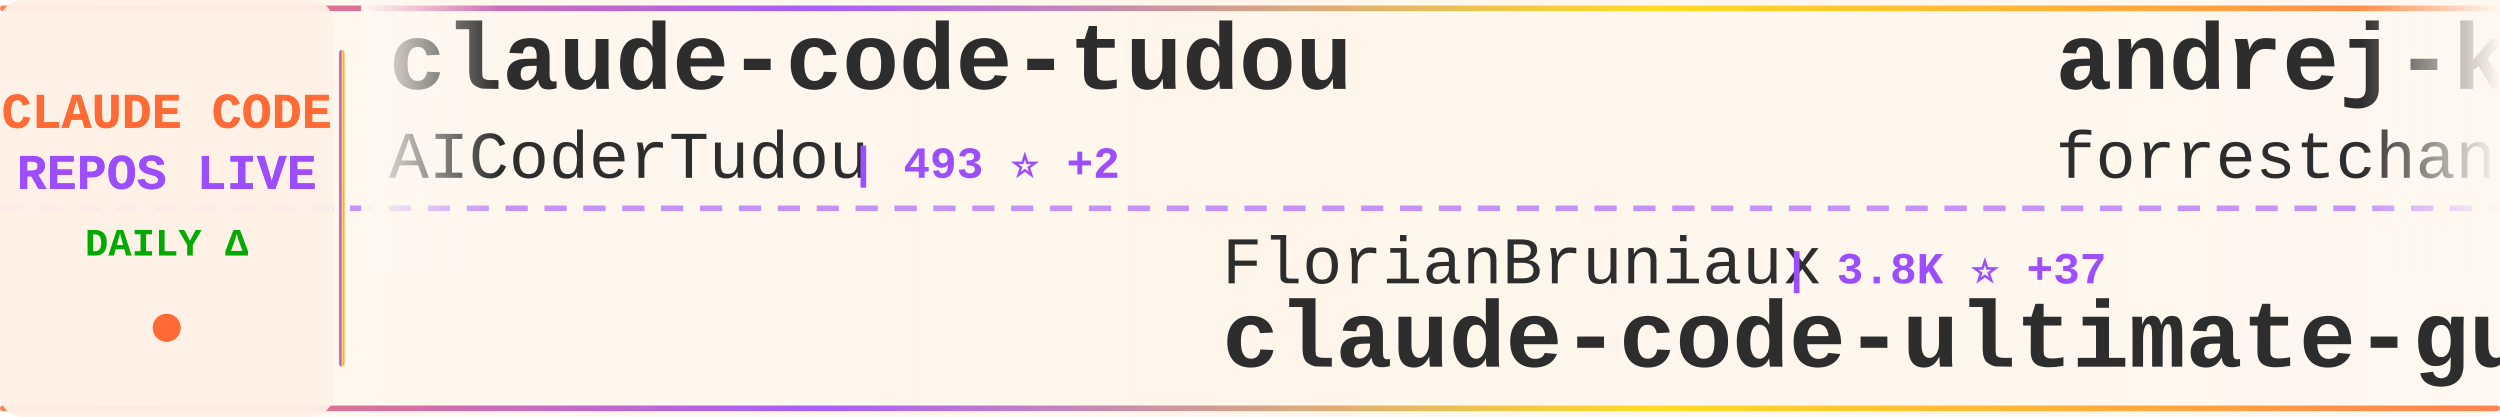
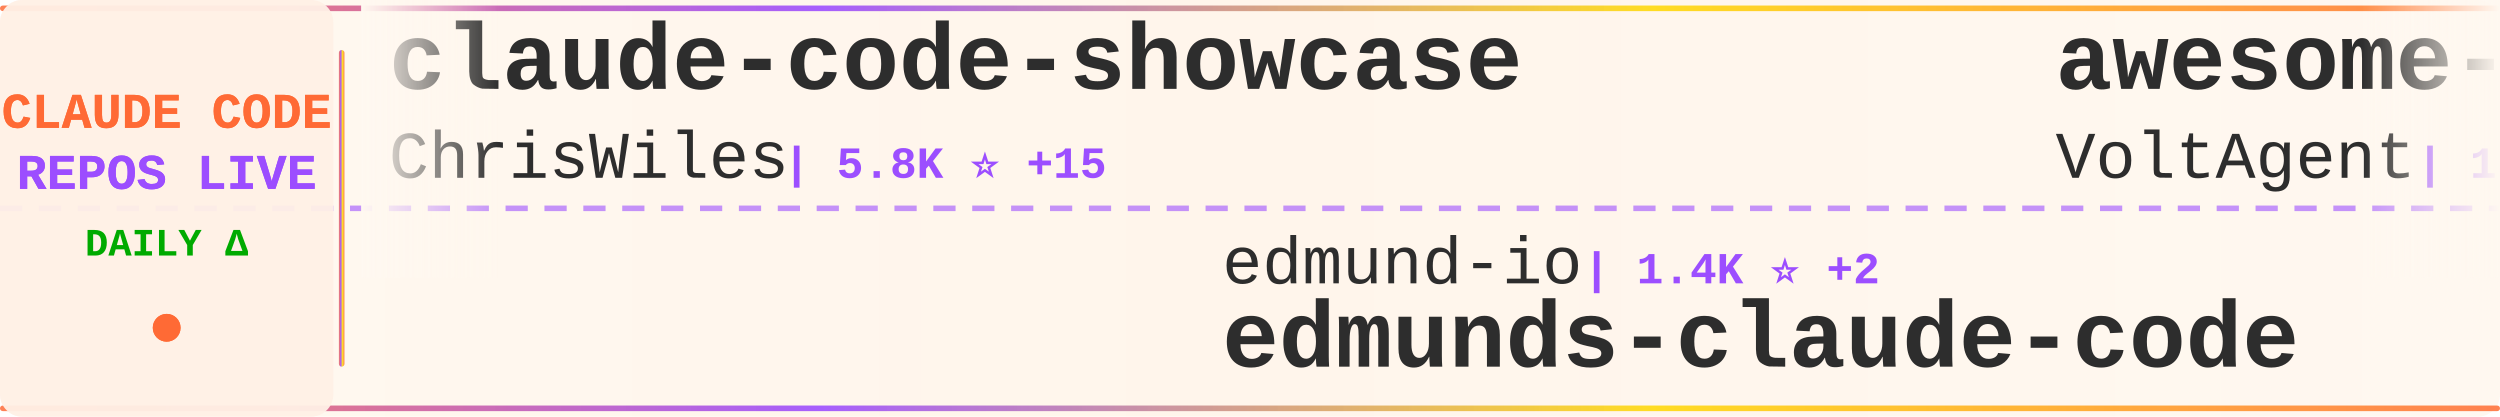
<svg xmlns="http://www.w3.org/2000/svg" width="900" height="150">
  <defs>
    <linearGradient id="tickerBg" x1="0%" y1="0%" x2="100%" y2="0%">
      <stop offset="0%" style="stop-color:#fff8f0;stop-opacity:0.98" />
      <stop offset="50%" style="stop-color:#fff5eb;stop-opacity:1" />
      <stop offset="100%" style="stop-color:#fff8f0;stop-opacity:0.98" />
    </linearGradient>
    <linearGradient id="borderGrad" x1="0%" y1="0%" x2="100%" y2="0%">
      <stop offset="0%" style="stop-color:#FF6B35;stop-opacity:0.85">
        <animate attributeName="stop-opacity" values="0.85;1;0.85" dur="2s" repeatCount="indefinite" />
      </stop>
      <stop offset="33%" style="stop-color:#9C4EFF;stop-opacity:0.9">
        <animate attributeName="stop-opacity" values="0.9;1;0.9" dur="2.2s" repeatCount="indefinite" />
      </stop>
      <stop offset="66%" style="stop-color:#FFD700;stop-opacity:0.85">
        <animate attributeName="stop-opacity" values="0.85;1;0.85" dur="1.8s" repeatCount="indefinite" />
      </stop>
      <stop offset="100%" style="stop-color:#FF6B35;stop-opacity:0.85">
        <animate attributeName="stop-opacity" values="0.85;1;0.85" dur="2s" repeatCount="indefinite" />
      </stop>
    </linearGradient>
    <filter id="textGlow">
      <feGaussianBlur stdDeviation="0.15" result="coloredBlur" />
      <feMerge>
        <feMergeNode in="coloredBlur" />
        <feMergeNode in="SourceGraphic" />
      </feMerge>
    </filter>
    <filter id="metricGlow">
      <feGaussianBlur stdDeviation="0.2" result="coloredBlur" />
      <feMerge>
        <feMergeNode in="coloredBlur" />
        <feMergeNode in="SourceGraphic" />
      </feMerge>
    </filter>
    <linearGradient id="leftFade" x1="0%" y1="0%" x2="100%" y2="0%">
      <stop offset="0%" style="stop-color:#fff8f0;stop-opacity:1" />
      <stop offset="100%" style="stop-color:#fff8f0;stop-opacity:0" />
    </linearGradient>
    <linearGradient id="rightFade" x1="0%" y1="0%" x2="100%" y2="0%">
      <stop offset="0%" style="stop-color:#fff8f0;stop-opacity:0" />
      <stop offset="100%" style="stop-color:#fff8f0;stop-opacity:1" />
    </linearGradient>
  </defs>
  <rect width="900" height="150" fill="url(#tickerBg)" rx="8" />
  <rect x="0" y="2" width="900" height="2" fill="url(#borderGrad)" rx="1" />
  <rect x="0" y="146" width="900" height="2" fill="url(#borderGrad)" rx="1" />
  <line x1="0" y1="75" x2="900" y2="75" stroke="#9C4EFF" stroke-width="2" stroke-dasharray="8 6" opacity="0.6" />
  <rect x="0" y="0" width="120" height="150" fill="#fff0e6" opacity="0.95" rx="8" />
  <text x="60" y="46" font-family="'Courier New', monospace" font-size="18" font-weight="bold" fill="#FF6B35" text-anchor="middle" filter="url(#textGlow)">
    CLAUDE CODE
  </text>
  <text x="60" y="68" font-family="'Courier New', monospace" font-size="18" font-weight="bold" fill="#9C4EFF" text-anchor="middle" filter="url(#textGlow)">
    REPOS LIVE
  </text>
  <text x="60" y="92" font-family="'Courier New', monospace" font-size="14" font-weight="bold" fill="#00aa00" text-anchor="middle">
    DAILY Δ
  </text>
  <circle cx="60" cy="118" r="5" fill="#FF6B35" filter="url(#metricGlow)">
    <animate attributeName="r" values="4;6;4" dur="1.5s" repeatCount="indefinite" />
    <animate attributeName="opacity" values="0.6;1;0.6" dur="1.5s" repeatCount="indefinite" />
  </circle>
  <rect x="122" y="18" width="2" height="114" fill="url(#borderGrad)" rx="1" />
  <clipPath id="tickerClip">
    <rect x="130" y="0" width="770" height="150" />
  </clipPath>
  <g clip-path="url(#tickerClip)">
    <g id="tickerItems">
      <animateTransform attributeName="transform" attributeType="XML" type="translate" from="0 0" to="-3000 0" dur="54s" repeatCount="indefinite" />
      <g transform="translate(0, 0)">
-         <text x="140" y="32" font-family="'Courier New', monospace" font-size="34" font-weight="bold" fill="#2d2d2d">claude-code-tudou</text>
-         <text x="140" y="64" font-family="'Courier New', monospace" font-size="24" font-weight="normal" fill="#2d2d2d" opacity="1.0">AICoderTudou</text>
-         <text x="306" y="64" font-family="'Courier New', monospace" font-size="16" font-weight="bold" fill="#9C4EFF"> | 493 ⭐ +2</text>
+         <text x="140" y="32" font-family="'Courier New', monospace" font-size="34" font-weight="bold" fill="#2d2d2d">claude-code-showcase</text>
+         <text x="140" y="64" font-family="'Courier New', monospace" font-size="24" font-weight="normal" fill="#2d2d2d" opacity="1.0">ChrisWiles</text>
+         <text x="282" y="64" font-family="'Courier New', monospace" font-size="16" font-weight="bold" fill="#9C4EFF"> | 5.8K ⭐ +15</text>
      </g>
      <g transform="translate(300, 0)">
-         <text x="140" y="102" font-family="'Courier New', monospace" font-size="24" font-weight="normal" fill="#2d2d2d" opacity="1.0">FlorianBruniaux</text>
-         <text x="342" y="102" font-family="'Courier New', monospace" font-size="16" font-weight="bold" fill="#9C4EFF"> | 3.8K ⭐ +37</text>
-         <text x="140" y="132" font-family="'Courier New', monospace" font-size="34" font-weight="bold" fill="#2d2d2d">claude-code-ultimate-gui...</text>
+         <text x="140" y="102" font-family="'Courier New', monospace" font-size="24" font-weight="normal" fill="#2d2d2d" opacity="1.0">edmund-io</text>
+         <text x="270" y="102" font-family="'Courier New', monospace" font-size="16" font-weight="bold" fill="#9C4EFF"> | 1.4K ⭐ +2</text>
+         <text x="140" y="132" font-family="'Courier New', monospace" font-size="34" font-weight="bold" fill="#2d2d2d">edmunds-claude-code</text>
      </g>
      <g transform="translate(600, 0)">
-         <text x="140" y="32" font-family="'Courier New', monospace" font-size="34" font-weight="bold" fill="#2d2d2d">andrej-karpathy-skills</text>
-         <text x="140" y="64" font-family="'Courier New', monospace" font-size="24" font-weight="normal" fill="#2d2d2d" opacity="1.0">forrestchang</text>
-         <text x="306" y="64" font-family="'Courier New', monospace" font-size="16" font-weight="bold" fill="#9C4EFF"> | 75.3K ⭐ +4.3K</text>
+         <text x="140" y="32" font-family="'Courier New', monospace" font-size="34" font-weight="bold" fill="#2d2d2d">awesome-claude-code-suba...</text>
+         <text x="140" y="64" font-family="'Courier New', monospace" font-size="24" font-weight="normal" fill="#2d2d2d" opacity="1.0">VoltAgent</text>
+         <text x="270" y="64" font-family="'Courier New', monospace" font-size="16" font-weight="bold" fill="#9C4EFF"> | 18.0K ⭐ +87</text>
      </g>
      <g transform="translate(900, 0)">
-         <text x="140" y="102" font-family="'Courier New', monospace" font-size="24" font-weight="normal" fill="#2d2d2d" opacity="1.0">Pimzino</text>
-         <text x="246" y="102" font-family="'Courier New', monospace" font-size="16" font-weight="bold" fill="#9C4EFF"> | 3.7K ⭐ +7</text>
-         <text x="140" y="132" font-family="'Courier New', monospace" font-size="34" font-weight="bold" fill="#2d2d2d">claude-code-spec-workflo...</text>
+         <text x="140" y="102" font-family="'Courier New', monospace" font-size="24" font-weight="normal" fill="#2d2d2d" opacity="1.0">Yuyz0112</text>
+         <text x="258" y="102" font-family="'Courier New', monospace" font-size="16" font-weight="bold" fill="#9C4EFF"> | 2.4K ⭐ +2</text>
+         <text x="140" y="132" font-family="'Courier New', monospace" font-size="34" font-weight="bold" fill="#2d2d2d">claude-code-reverse</text>
      </g>
      <g transform="translate(1200, 0)">
-         <text x="140" y="32" font-family="'Courier New', monospace" font-size="34" font-weight="bold" fill="#2d2d2d">collection-claude-code-s...</text>
-         <text x="140" y="64" font-family="'Courier New', monospace" font-size="24" font-weight="normal" fill="#2d2d2d" opacity="1.0">chauncygu</text>
-         <text x="270" y="64" font-family="'Courier New', monospace" font-size="16" font-weight="bold" fill="#9C4EFF"> | 2.2K ⭐ +19</text>
+         <text x="140" y="32" font-family="'Courier New', monospace" font-size="34" font-weight="bold" fill="#2d2d2d">claude-code-sourcemap</text>
+         <text x="140" y="64" font-family="'Courier New', monospace" font-size="24" font-weight="normal" fill="#2d2d2d" opacity="1.0">Hyper66666</text>
+         <text x="282" y="64" font-family="'Courier New', monospace" font-size="16" font-weight="bold" fill="#9C4EFF"> | 210 ⭐ +2</text>
      </g>
      <g transform="translate(1500, 0)">
-         <text x="140" y="102" font-family="'Courier New', monospace" font-size="24" font-weight="normal" fill="#2d2d2d" opacity="1.0">777genius</text>
-         <text x="270" y="102" font-family="'Courier New', monospace" font-size="16" font-weight="bold" fill="#9C4EFF"> | 898 ⭐</text>
-         <text x="140" y="132" font-family="'Courier New', monospace" font-size="34" font-weight="bold" fill="#2d2d2d">claude-code-source-code</text>
+         <text x="140" y="102" font-family="'Courier New', monospace" font-size="24" font-weight="normal" fill="#2d2d2d" opacity="1.0">shanraisshan</text>
+         <text x="306" y="102" font-family="'Courier New', monospace" font-size="16" font-weight="bold" fill="#9C4EFF"> | 47.4K ⭐ +257</text>
+         <text x="140" y="132" font-family="'Courier New', monospace" font-size="34" font-weight="bold" fill="#2d2d2d">claude-code-best-practic...</text>
      </g>
      <g transform="translate(1800, 0)">
-         <text x="140" y="32" font-family="'Courier New', monospace" font-size="34" font-weight="bold" fill="#2d2d2d">claude-code-workflows</text>
-         <text x="140" y="64" font-family="'Courier New', monospace" font-size="24" font-weight="normal" fill="#2d2d2d" opacity="1.0">OneRedOak</text>
-         <text x="270" y="64" font-family="'Courier New', monospace" font-size="16" font-weight="bold" fill="#9C4EFF"> | 3.8K ⭐ +1</text>
+         <text x="140" y="32" font-family="'Courier New', monospace" font-size="34" font-weight="bold" fill="#2d2d2d">claude-code-templates</text>
+         <text x="140" y="64" font-family="'Courier New', monospace" font-size="24" font-weight="normal" fill="#2d2d2d" opacity="1.0">davila7</text>
+         <text x="246" y="64" font-family="'Courier New', monospace" font-size="16" font-weight="bold" fill="#9C4EFF"> | 24.9K ⭐ +85</text>
      </g>
      <g transform="translate(2100, 0)">
-         <text x="140" y="102" font-family="'Courier New', monospace" font-size="24" font-weight="normal" fill="#2d2d2d" opacity="1.0">ding113</text>
-         <text x="246" y="102" font-family="'Courier New', monospace" font-size="16" font-weight="bold" fill="#9C4EFF"> | 2.6K ⭐ +15</text>
-         <text x="140" y="132" font-family="'Courier New', monospace" font-size="34" font-weight="bold" fill="#2d2d2d">claude-code-hub</text>
+         <text x="140" y="102" font-family="'Courier New', monospace" font-size="24" font-weight="normal" fill="#2d2d2d" opacity="1.0">kodu-ai</text>
+         <text x="246" y="102" font-family="'Courier New', monospace" font-size="16" font-weight="bold" fill="#9C4EFF"> | 5.3K ⭐</text>
+         <text x="140" y="132" font-family="'Courier New', monospace" font-size="34" font-weight="bold" fill="#2d2d2d">claude-coder</text>
      </g>
      <g transform="translate(2400, 0)">
        <text x="140" y="32" font-family="'Courier New', monospace" font-size="34" font-weight="bold" fill="#2d2d2d">claude-code-proxy</text>
        <text x="140" y="64" font-family="'Courier New', monospace" font-size="24" font-weight="normal" fill="#2d2d2d" opacity="1.0">1rgs</text>
-         <text x="210" y="64" font-family="'Courier New', monospace" font-size="16" font-weight="bold" fill="#9C4EFF"> | 3.5K ⭐ +3</text>
+         <text x="210" y="64" font-family="'Courier New', monospace" font-size="16" font-weight="bold" fill="#9C4EFF"> | 3.5K ⭐ +4</text>
      </g>
      <g transform="translate(2700, 0)">
-         <text x="140" y="102" font-family="'Courier New', monospace" font-size="24" font-weight="normal" fill="#2d2d2d" opacity="1.0">qwibitai</text>
-         <text x="258" y="102" font-family="'Courier New', monospace" font-size="16" font-weight="bold" fill="#9C4EFF"> | 27.7K ⭐ +42</text>
-         <text x="140" y="132" font-family="'Courier New', monospace" font-size="34" font-weight="bold" fill="#2d2d2d">nanoclaw</text>
+         <text x="140" y="102" font-family="'Courier New', monospace" font-size="24" font-weight="normal" fill="#2d2d2d" opacity="1.0">zstmfhy</text>
+         <text x="246" y="102" font-family="'Courier New', monospace" font-size="16" font-weight="bold" fill="#9C4EFF"> | 191 ⭐</text>
+         <text x="140" y="132" font-family="'Courier New', monospace" font-size="34" font-weight="bold" fill="#2d2d2d">Claude-code</text>
      </g>
      <g transform="translate(3000, 0)">
-         <text x="140" y="32" font-family="'Courier New', monospace" font-size="34" font-weight="bold" fill="#2d2d2d">claude-code-tudou</text>
-         <text x="140" y="64" font-family="'Courier New', monospace" font-size="24" font-weight="normal" fill="#2d2d2d" opacity="1.0">AICoderTudou</text>
-         <text x="306" y="64" font-family="'Courier New', monospace" font-size="16" font-weight="bold" fill="#9C4EFF"> | 493 ⭐ +2</text>
+         <text x="140" y="32" font-family="'Courier New', monospace" font-size="34" font-weight="bold" fill="#2d2d2d">claude-code-showcase</text>
+         <text x="140" y="64" font-family="'Courier New', monospace" font-size="24" font-weight="normal" fill="#2d2d2d" opacity="1.0">ChrisWiles</text>
+         <text x="282" y="64" font-family="'Courier New', monospace" font-size="16" font-weight="bold" fill="#9C4EFF"> | 5.8K ⭐ +15</text>
      </g>
      <g transform="translate(3300, 0)">
-         <text x="140" y="102" font-family="'Courier New', monospace" font-size="24" font-weight="normal" fill="#2d2d2d" opacity="1.0">FlorianBruniaux</text>
-         <text x="342" y="102" font-family="'Courier New', monospace" font-size="16" font-weight="bold" fill="#9C4EFF"> | 3.8K ⭐ +37</text>
-         <text x="140" y="132" font-family="'Courier New', monospace" font-size="34" font-weight="bold" fill="#2d2d2d">claude-code-ultimate-gui...</text>
+         <text x="140" y="102" font-family="'Courier New', monospace" font-size="24" font-weight="normal" fill="#2d2d2d" opacity="1.0">edmund-io</text>
+         <text x="270" y="102" font-family="'Courier New', monospace" font-size="16" font-weight="bold" fill="#9C4EFF"> | 1.4K ⭐ +2</text>
+         <text x="140" y="132" font-family="'Courier New', monospace" font-size="34" font-weight="bold" fill="#2d2d2d">edmunds-claude-code</text>
      </g>
      <g transform="translate(3600, 0)">
-         <text x="140" y="32" font-family="'Courier New', monospace" font-size="34" font-weight="bold" fill="#2d2d2d">andrej-karpathy-skills</text>
-         <text x="140" y="64" font-family="'Courier New', monospace" font-size="24" font-weight="normal" fill="#2d2d2d" opacity="1.0">forrestchang</text>
-         <text x="306" y="64" font-family="'Courier New', monospace" font-size="16" font-weight="bold" fill="#9C4EFF"> | 75.3K ⭐ +4.3K</text>
+         <text x="140" y="32" font-family="'Courier New', monospace" font-size="34" font-weight="bold" fill="#2d2d2d">awesome-claude-code-suba...</text>
+         <text x="140" y="64" font-family="'Courier New', monospace" font-size="24" font-weight="normal" fill="#2d2d2d" opacity="1.0">VoltAgent</text>
+         <text x="270" y="64" font-family="'Courier New', monospace" font-size="16" font-weight="bold" fill="#9C4EFF"> | 18.0K ⭐ +87</text>
      </g>
      <g transform="translate(3900, 0)">
-         <text x="140" y="102" font-family="'Courier New', monospace" font-size="24" font-weight="normal" fill="#2d2d2d" opacity="1.0">Pimzino</text>
-         <text x="246" y="102" font-family="'Courier New', monospace" font-size="16" font-weight="bold" fill="#9C4EFF"> | 3.7K ⭐ +7</text>
-         <text x="140" y="132" font-family="'Courier New', monospace" font-size="34" font-weight="bold" fill="#2d2d2d">claude-code-spec-workflo...</text>
+         <text x="140" y="102" font-family="'Courier New', monospace" font-size="24" font-weight="normal" fill="#2d2d2d" opacity="1.0">Yuyz0112</text>
+         <text x="258" y="102" font-family="'Courier New', monospace" font-size="16" font-weight="bold" fill="#9C4EFF"> | 2.4K ⭐ +2</text>
+         <text x="140" y="132" font-family="'Courier New', monospace" font-size="34" font-weight="bold" fill="#2d2d2d">claude-code-reverse</text>
      </g>
    </g>
  </g>
  <rect x="130" y="0" width="50" height="100" fill="url(#leftFade)" />
  <rect x="850" y="0" width="50" height="100" fill="url(#rightFade)" />
</svg>
